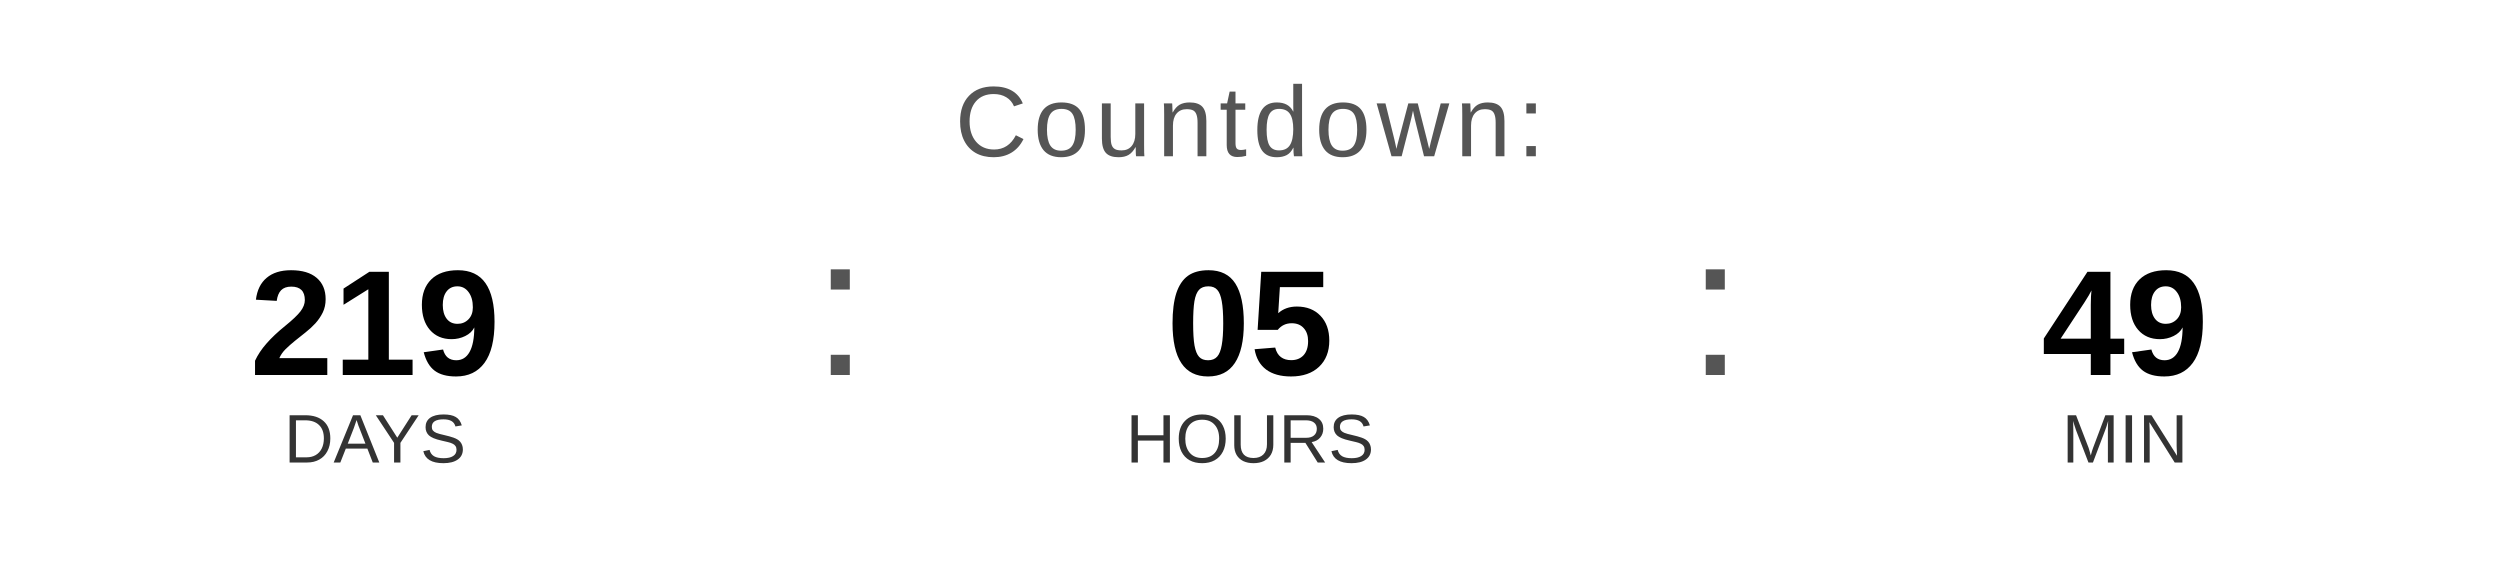
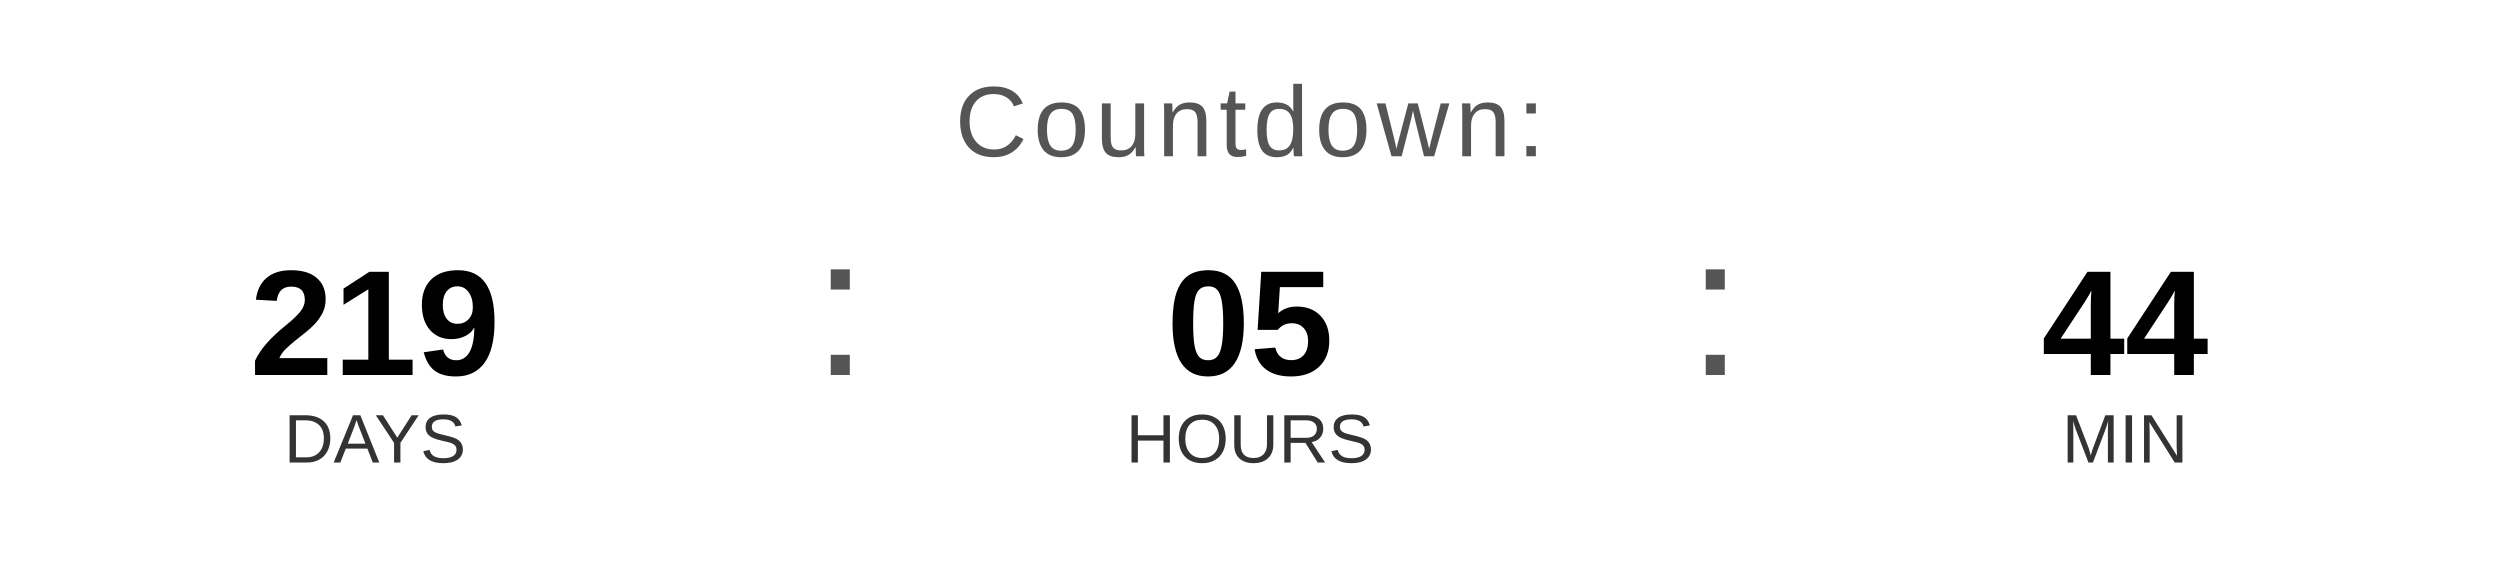
<svg xmlns="http://www.w3.org/2000/svg" width="400" height="90" viewBox="0 0 400 90">
  <text x="200" y="25" font-family="Arial, Helvetica, sans-serif" font-size="16" fill="#555555" text-anchor="middle" letter-spacing="1">
    Countdown:
  </text>
  <text x="60" y="60" font-family="Arial, Helvetica, sans-serif" font-size="24" font-weight="bold" fill="#000000" text-anchor="middle">219</text>
  <text x="60" y="74" font-family="Arial, Helvetica, sans-serif" font-size="11" fill="#333333" text-anchor="middle">DAYS</text>
  <text x="130" y="60" font-family="Arial, sans-serif" font-size="32" fill="#555555">:</text>
  <text x="200" y="60" font-family="Arial, Helvetica, sans-serif" font-size="24" font-weight="bold" fill="#000000" text-anchor="middle">05</text>
  <text x="200" y="74" font-family="Arial, Helvetica, sans-serif" font-size="11" fill="#333333" text-anchor="middle">HOURS</text>
  <text x="270" y="60" font-family="Arial, sans-serif" font-size="32" fill="#555555">:</text>
-   <text x="340" y="60" font-family="Arial, Helvetica, sans-serif" font-size="24" font-weight="bold" fill="#000000" text-anchor="middle">49</text>
+   <text x="340" y="60" font-family="Arial, Helvetica, sans-serif" font-size="24" font-weight="bold" fill="#000000" text-anchor="middle">44</text>
  <text x="340" y="74" font-family="Arial, Helvetica, sans-serif" font-size="11" fill="#333333" text-anchor="middle">MIN</text>
</svg>
